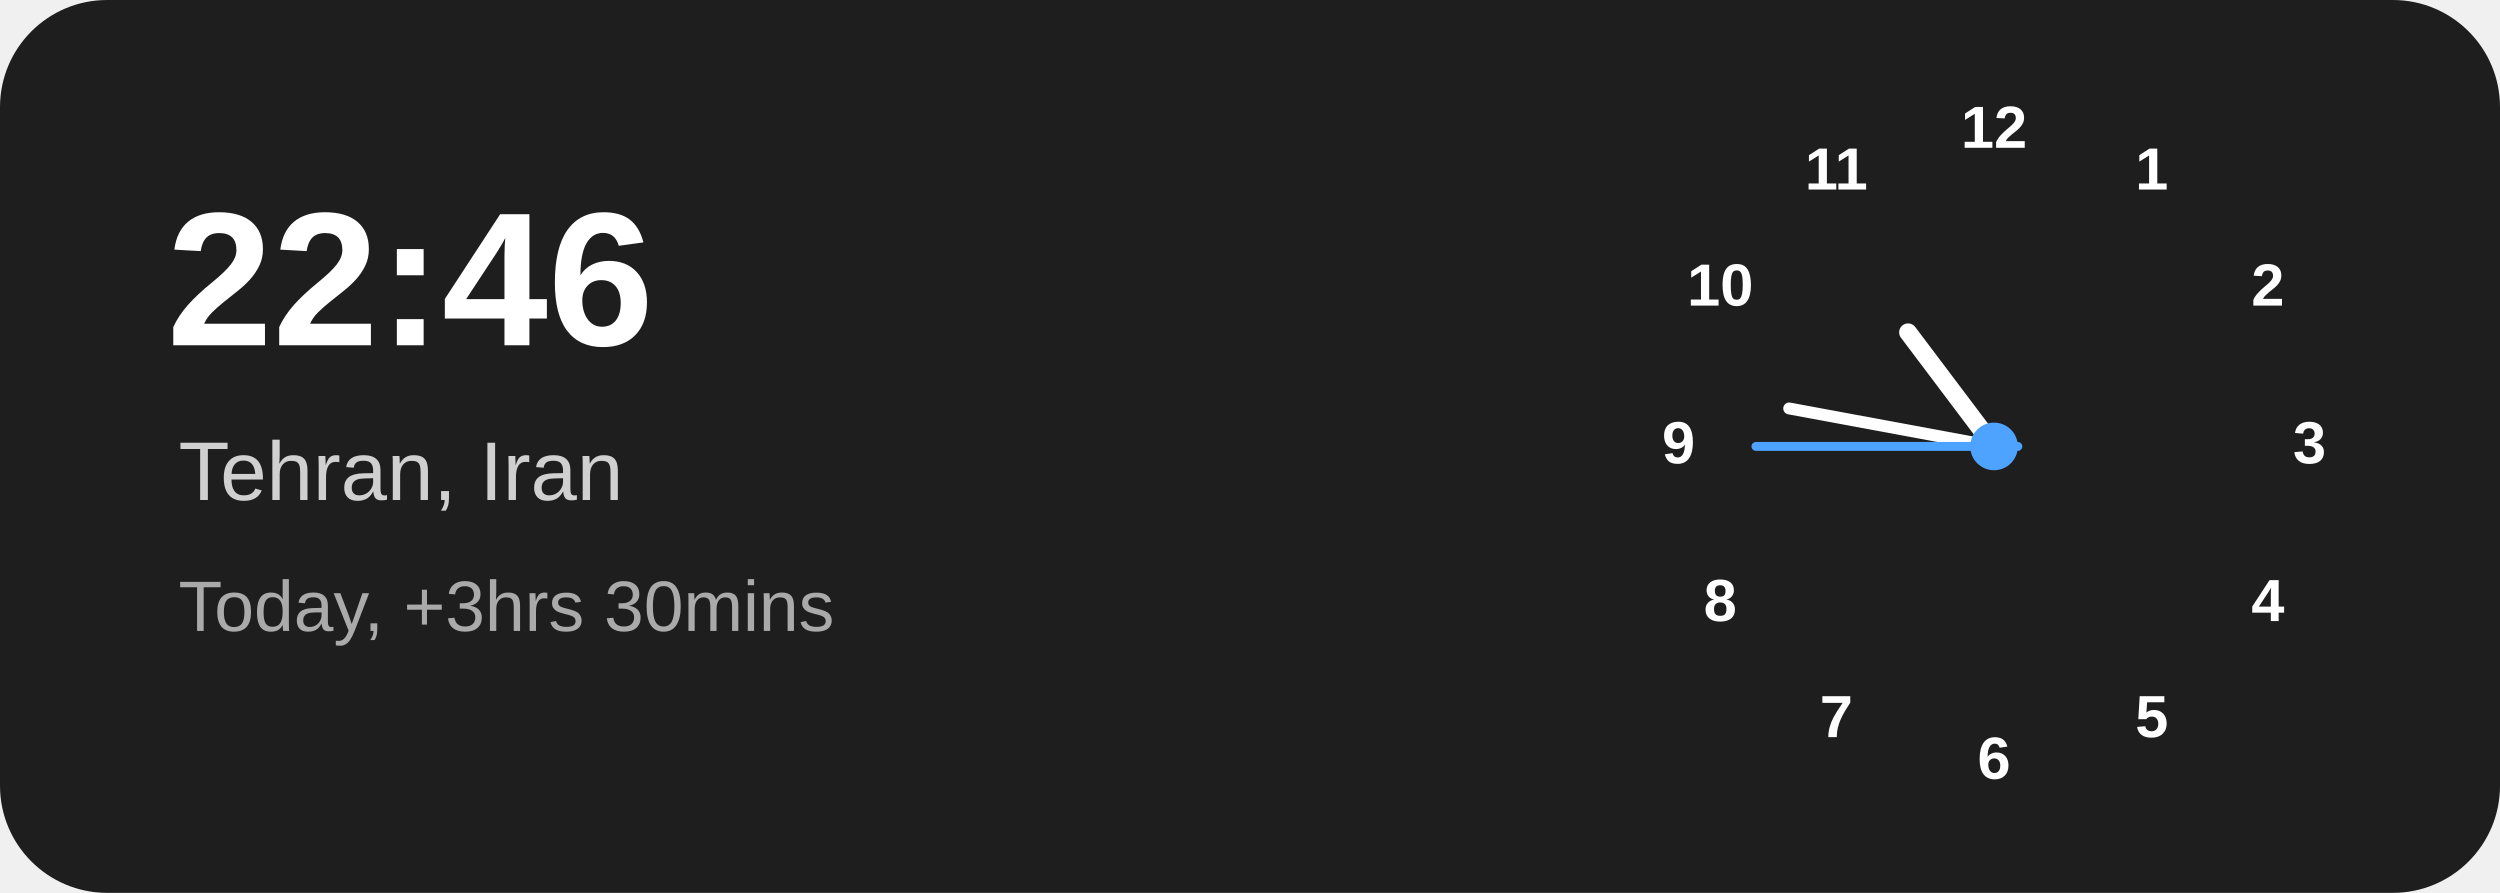
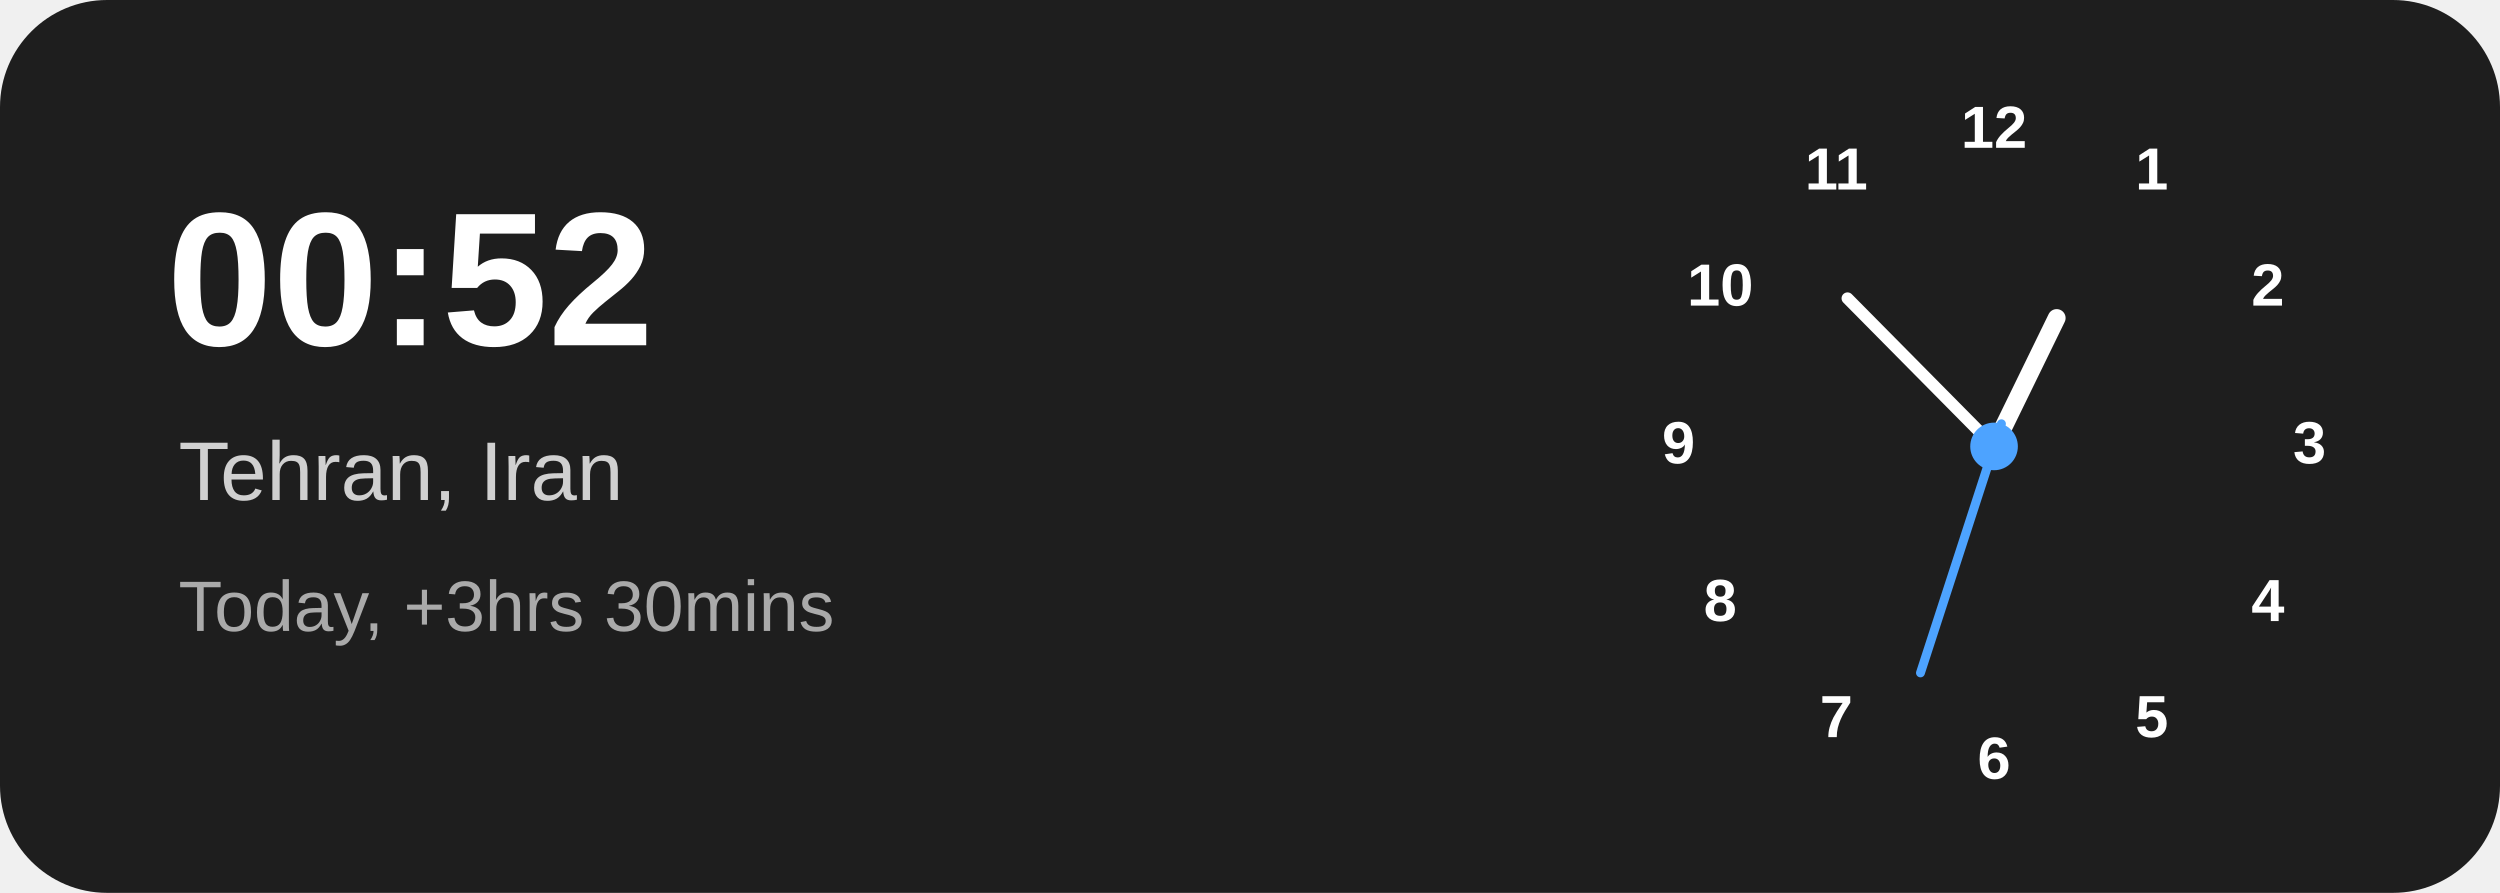
<svg xmlns="http://www.w3.org/2000/svg" width="420" height="150" viewBox="0 0 420 150">
  <rect width="420" height="150" rx="18" fill="#1e1e1e" />
-   <text x="28" y="58" fill="#ffffff" font-family="Arial,Helvetica,sans-serif" font-size="32" font-weight="700">22:46</text>
+   <text x="28" y="58" fill="#ffffff" font-family="Arial,Helvetica,sans-serif" font-size="32" font-weight="700">00:52</text>
  <text x="30" y="84" fill="#d0d0d0" font-family="Arial,Helvetica,sans-serif" font-size="14">Tehran, Iran</text>
  <text x="30" y="106" fill="#aaaaaa" font-family="Arial,Helvetica,sans-serif" font-size="12">Today, +3hrs 30mins</text>
  <g transform="translate(335 75)" font-family="Arial,Helvetica,sans-serif" font-size="10" font-weight="600" text-anchor="middle" dominant-baseline="middle" fill="#ffffff">
    <text x="0" y="-53">12</text>
    <text x="26.5" y="-46">1</text>
    <text x="46" y="-26.5">2</text>
    <text x="53" y="0">3</text>
    <text x="46" y="26.5">4</text>
    <text x="26.5" y="46">5</text>
    <text x="0" y="53">6</text>
    <text x="-26.5" y="46">7</text>
    <text x="-46" y="26.5">8</text>
    <text x="-53" y="0">9</text>
    <text x="-46" y="-26.5">10</text>
    <text x="-26.5" y="-46">11</text>
-     <line x1="0" y1="0" x2="0" y2="-24" stroke="#ffffff" stroke-width="3" stroke-linecap="round" transform="rotate(323.0)" />
-     <line x1="0" y1="0" x2="0" y2="-35" stroke="#ffffff" stroke-width="2" stroke-linecap="round" transform="rotate(280.5)" />
-     <line x1="0" y1="4" x2="0" y2="-40" stroke="#4da3ff" stroke-width="1.5" stroke-linecap="round" transform="rotate(270)" />
+     <line x1="0" y1="0" x2="0" y2="-24" stroke="#ffffff" stroke-width="3" stroke-linecap="round" transform="rotate(26.0)" />
+     <line x1="0" y1="0" x2="0" y2="-35" stroke="#ffffff" stroke-width="2" stroke-linecap="round" transform="rotate(315.3)" />
+     <line x1="0" y1="4" x2="0" y2="-40" stroke="#4da3ff" stroke-width="1.5" stroke-linecap="round" transform="rotate(198)" />
    <circle cx="0" cy="0" r="4" fill="#4da3ff" />
  </g>
</svg>
